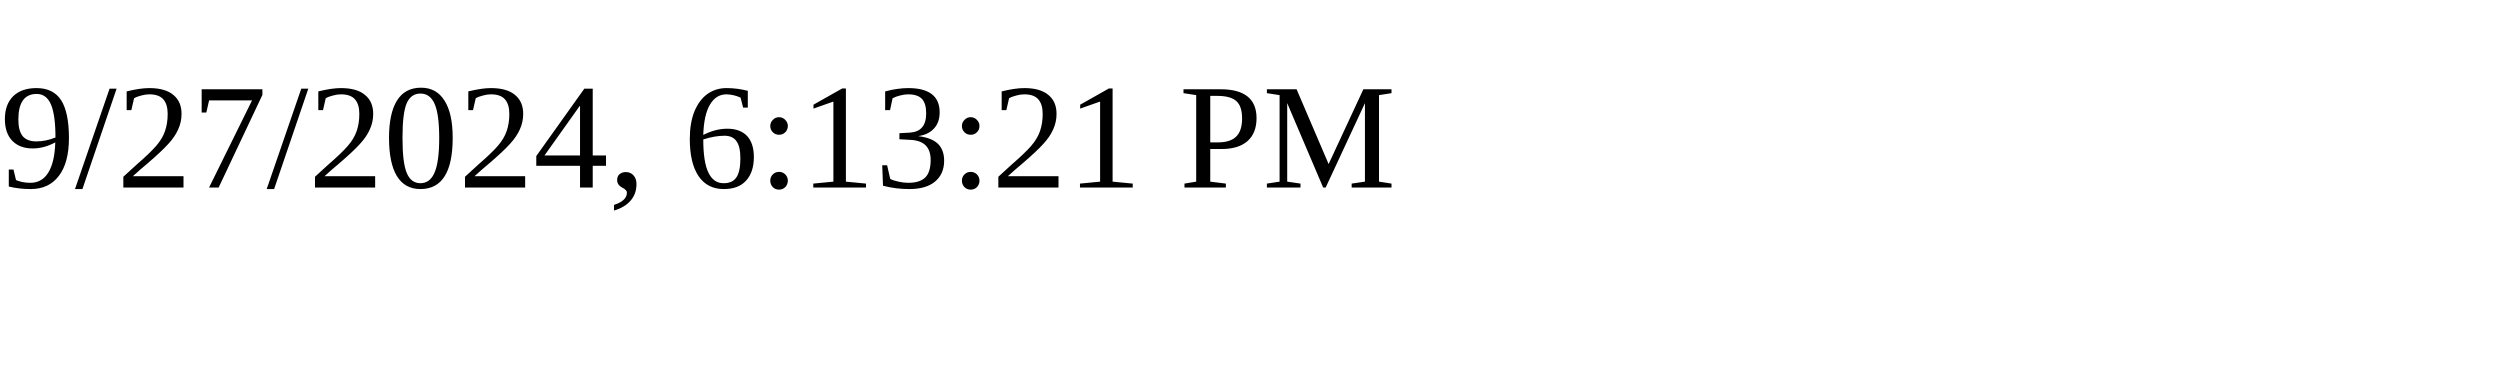
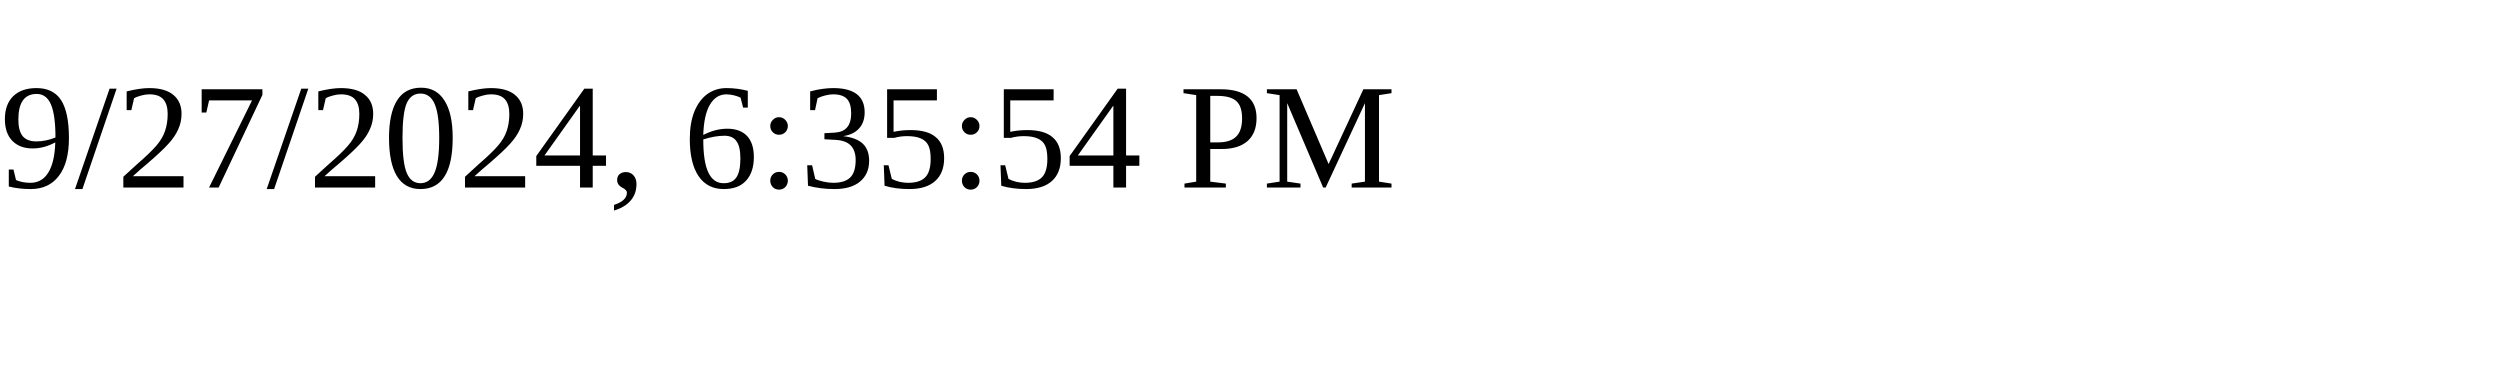
<svg xmlns="http://www.w3.org/2000/svg" height="30" width="200">
-   <text x="0" y="15">9/27/2024, 6:13:21 PM</text>
+   <text x="0" y="15">9/27/2024, 6:35:54 PM</text>
</svg>
